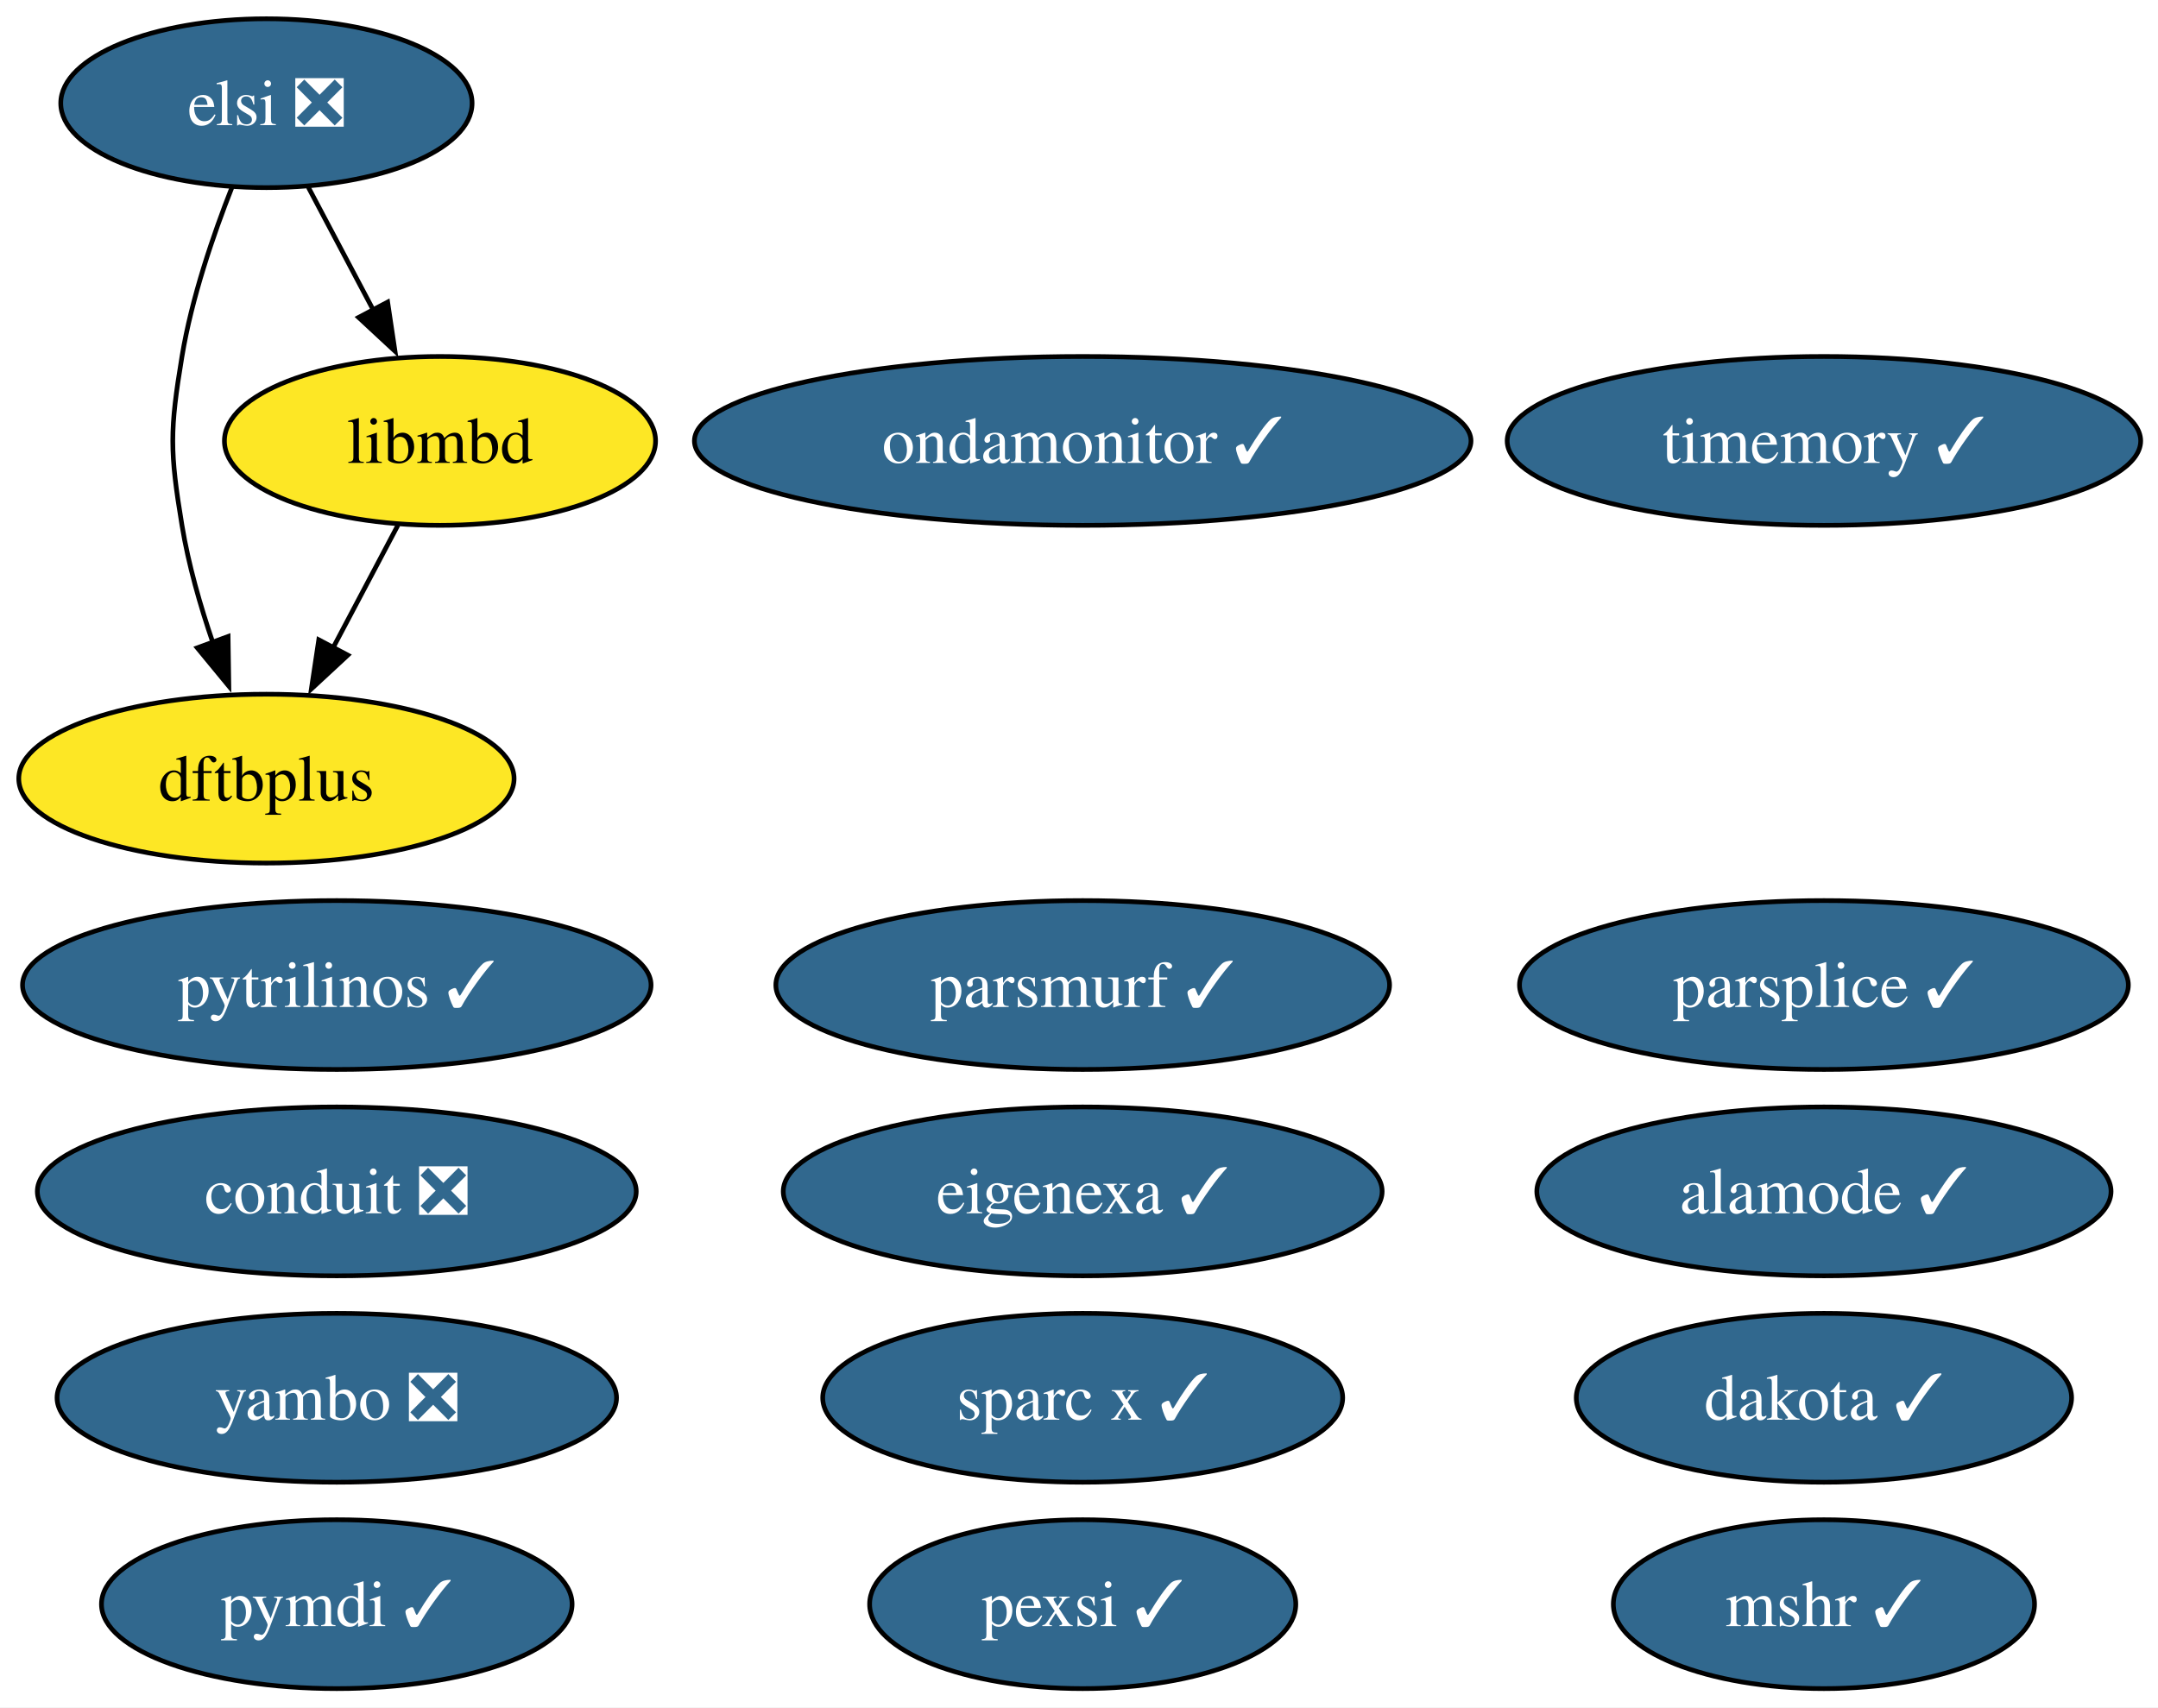
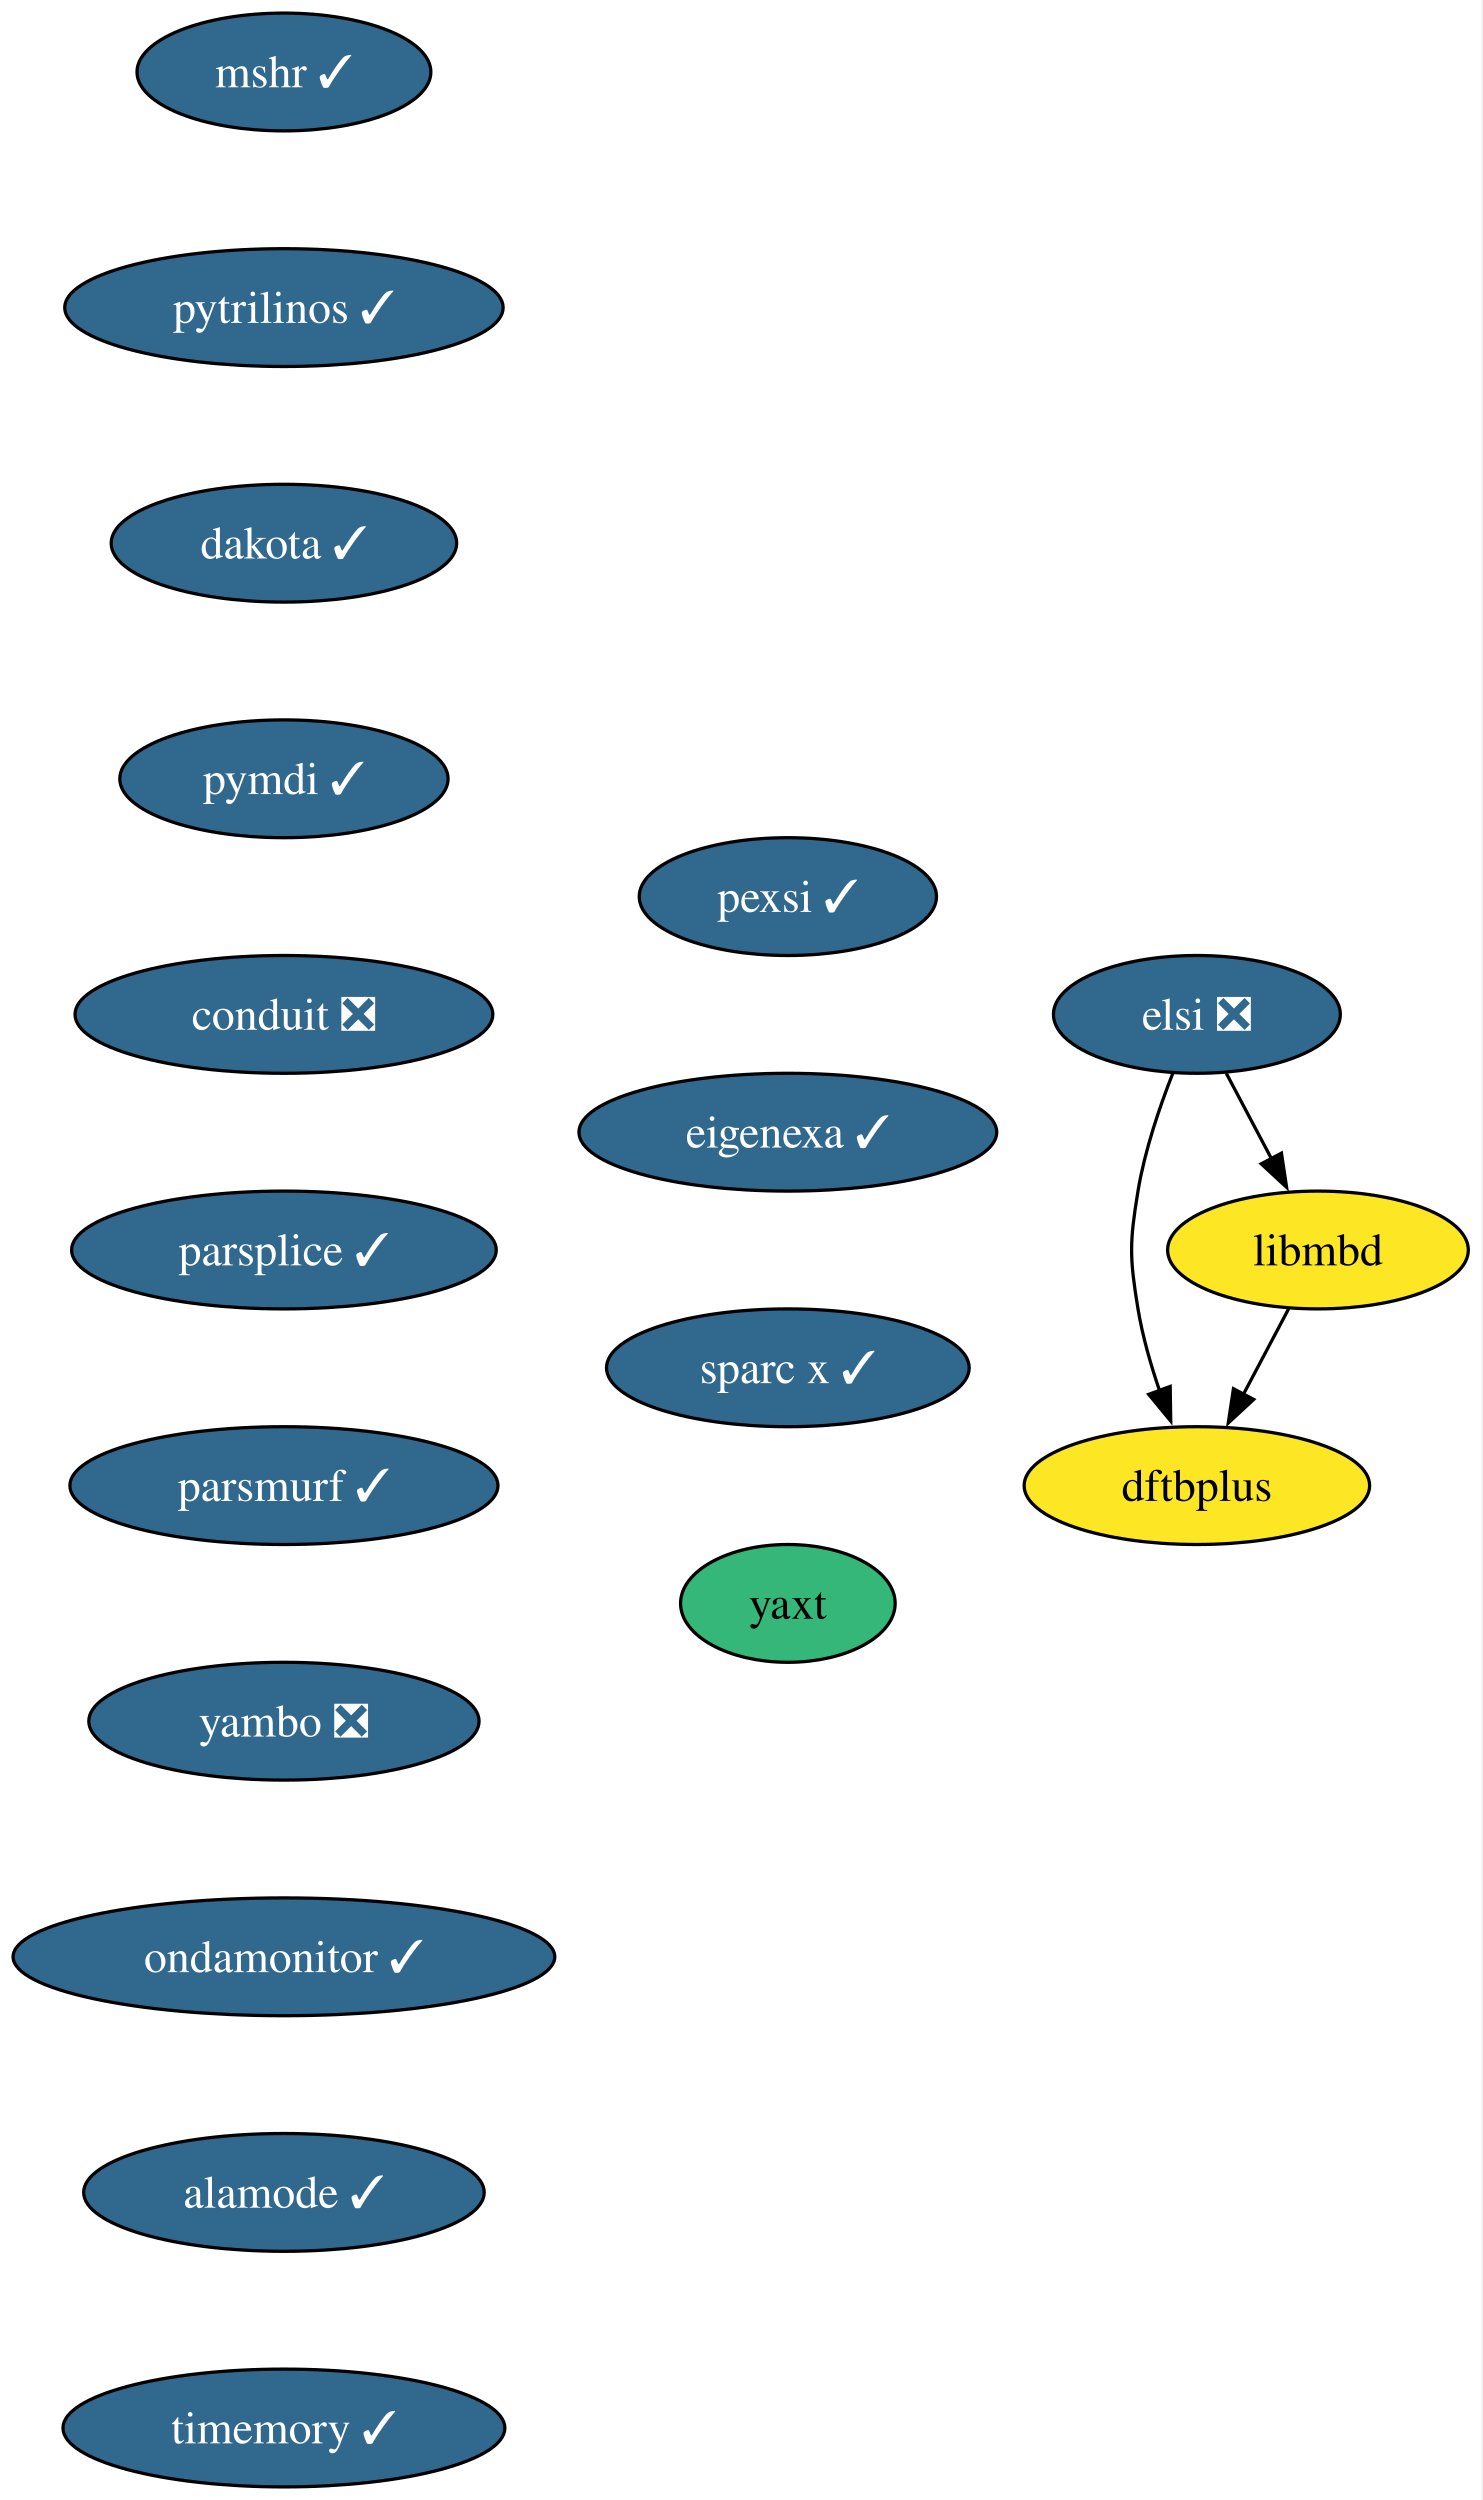
- <svg xmlns="http://www.w3.org/2000/svg" xmlns:xlink="http://www.w3.org/1999/xlink" width="460pt" height="364pt" viewBox="0.00 0.00 460.00 364.00">
-   <g id="graph0" class="graph" transform="scale(1 1) rotate(0) translate(4 360)">
-     <polygon fill="white" stroke="none" points="-4,4 -4,-360 456.3,-360 456.3,4 -4,4" />
+ <svg xmlns="http://www.w3.org/2000/svg" xmlns:xlink="http://www.w3.org/1999/xlink" width="453pt" height="764pt" viewBox="0.00 0.00 453.00 764.00">
+   <g id="graph0" class="graph" transform="scale(1 1) rotate(0) translate(4 760)">
+     <polygon fill="white" stroke="none" points="-4,4 -4,-760 448.72,-760 448.72,4 -4,4" />
    <g id="node1" class="node">
      <g id="a_node1">
        <a xlink:href="https://github.com/conda-forge/mshr-feedstock/pull/37" xlink:title="mshr ✓">
-           <ellipse fill="#31688e" stroke="black" cx="384.79" cy="-18" rx="44.89" ry="18" />
-           <text xml:space="preserve" text-anchor="middle" x="384.79" y="-13.32" font-family="Times,serif" font-size="14.00" fill="white">mshr ✓</text>
+           <ellipse fill="#31688e" stroke="black" cx="82.77" cy="-738" rx="44.9" ry="18" />
+           <text xml:space="preserve" text-anchor="middle" x="82.77" y="-733.33" font-family="Times,serif" font-size="14.00" fill="white">mshr ✓</text>
        </a>
      </g>
    </g>
    <g id="node2" class="node">
      <g id="a_node2">
        <a xlink:href="https://github.com/conda-forge/pytrilinos-feedstock/pull/56" xlink:title="pytrilinos ✓">
-           <ellipse fill="#31688e" stroke="black" cx="67.79" cy="-150" rx="66.99" ry="18" />
-           <text xml:space="preserve" text-anchor="middle" x="67.79" y="-145.32" font-family="Times,serif" font-size="14.00" fill="white">pytrilinos ✓</text>
+           <ellipse fill="#31688e" stroke="black" cx="82.77" cy="-666" rx="66.99" ry="18" />
+           <text xml:space="preserve" text-anchor="middle" x="82.77" y="-661.33" font-family="Times,serif" font-size="14.00" fill="white">pytrilinos ✓</text>
        </a>
      </g>
    </g>
    <g id="node3" class="node">
      <g id="a_node3">
        <a xlink:href="https://github.com/conda-forge/dakota-feedstock/pull/49" xlink:title="dakota ✓">
-           <ellipse fill="#31688e" stroke="black" cx="384.79" cy="-62" rx="52.79" ry="18" />
-           <text xml:space="preserve" text-anchor="middle" x="384.79" y="-57.33" font-family="Times,serif" font-size="14.00" fill="white">dakota ✓</text>
+           <ellipse fill="#31688e" stroke="black" cx="82.77" cy="-594" rx="52.79" ry="18" />
+           <text xml:space="preserve" text-anchor="middle" x="82.77" y="-589.33" font-family="Times,serif" font-size="14.00" fill="white">dakota ✓</text>
        </a>
      </g>
    </g>
    <g id="node4" class="node">
      <g id="a_node4">
        <a xlink:href="https://github.com/conda-forge/pymdi-feedstock/pull/94" xlink:title="pymdi ✓">
-           <ellipse fill="#31688e" stroke="black" cx="67.79" cy="-18" rx="50.16" ry="18" />
-           <text xml:space="preserve" text-anchor="middle" x="67.79" y="-13.32" font-family="Times,serif" font-size="14.00" fill="white">pymdi ✓</text>
+           <ellipse fill="#31688e" stroke="black" cx="82.77" cy="-522" rx="50.16" ry="18" />
+           <text xml:space="preserve" text-anchor="middle" x="82.77" y="-517.33" font-family="Times,serif" font-size="14.00" fill="white">pymdi ✓</text>
        </a>
      </g>
    </g>
    <g id="node5" class="node">
      <g id="a_node5">
        <a xlink:href="https://github.com/conda-forge/conduit-feedstock/pull/56" xlink:title="conduit ❎">
-           <ellipse fill="#31688e" stroke="black" cx="67.79" cy="-106" rx="63.83" ry="18" />
-           <text xml:space="preserve" text-anchor="middle" x="67.79" y="-101.33" font-family="Times,serif" font-size="14.00" fill="white">conduit ❎</text>
+           <ellipse fill="#31688e" stroke="black" cx="82.77" cy="-450" rx="63.84" ry="18" />
+           <text xml:space="preserve" text-anchor="middle" x="82.77" y="-445.32" font-family="Times,serif" font-size="14.00" fill="white">conduit ❎</text>
        </a>
      </g>
    </g>
    <g id="node6" class="node">
      <g id="a_node6">
        <a xlink:href="https://github.com/conda-forge/parsplice-feedstock/pull/13" xlink:title="parsplice ✓">
-           <ellipse fill="#31688e" stroke="black" cx="384.79" cy="-150" rx="64.89" ry="18" />
-           <text xml:space="preserve" text-anchor="middle" x="384.79" y="-145.32" font-family="Times,serif" font-size="14.00" fill="white">parsplice ✓</text>
+           <ellipse fill="#31688e" stroke="black" cx="82.77" cy="-378" rx="64.89" ry="18" />
+           <text xml:space="preserve" text-anchor="middle" x="82.77" y="-373.32" font-family="Times,serif" font-size="14.00" fill="white">parsplice ✓</text>
        </a>
      </g>
    </g>
    <g id="node7" class="node">
      <g id="a_node7">
-         <a xlink:href="https://github.com/conda-forge/dftbplus-feedstock" xlink:title="dftbplus">
-           <ellipse fill="#fde725" stroke="black" cx="52.79" cy="-194" rx="52.79" ry="18" />
-           <text xml:space="preserve" text-anchor="middle" x="52.79" y="-189.32" font-family="Times,serif" font-size="14.00">dftbplus</text>
-         </a>
-       </g>
-     </g>
-     <g id="node8" class="node">
-       <g id="a_node8">
-         <a xlink:href="https://github.com/conda-forge/libmbd-feedstock" xlink:title="libmbd">
-           <ellipse fill="#fde725" stroke="black" cx="89.79" cy="-266" rx="45.95" ry="18" />
-           <text xml:space="preserve" text-anchor="middle" x="89.79" y="-261.32" font-family="Times,serif" font-size="14.00">libmbd</text>
-         </a>
-       </g>
-     </g>
-     <g id="edge1" class="edge">
-       <path fill="none" stroke="black" d="M80.83,-248.05C76.65,-240.14 71.57,-230.54 66.89,-221.69" />
-       <polygon fill="black" stroke="black" points="70.14,-220.33 62.37,-213.13 63.95,-223.6 70.14,-220.33" />
-     </g>
-     <g id="node9" class="node">
-       <g id="a_node9">
        <a xlink:href="https://github.com/conda-forge/parsmurf-feedstock/pull/4" xlink:title="parsmurf ✓">
-           <ellipse fill="#31688e" stroke="black" cx="226.79" cy="-150" rx="65.41" ry="18" />
-           <text xml:space="preserve" text-anchor="middle" x="226.79" y="-145.32" font-family="Times,serif" font-size="14.00" fill="white">parsmurf ✓</text>
+           <ellipse fill="#31688e" stroke="black" cx="82.77" cy="-306" rx="65.41" ry="18" />
+           <text xml:space="preserve" text-anchor="middle" x="82.77" y="-301.32" font-family="Times,serif" font-size="14.00" fill="white">parsmurf ✓</text>
        </a>
      </g>
    </g>
    <g id="node10" class="node">
      <g id="a_node10">
        <a xlink:href="https://github.com/conda-forge/yambo-feedstock/pull/47" xlink:title="yambo ❎">
-           <ellipse fill="#31688e" stroke="black" cx="67.79" cy="-62" rx="59.63" ry="18" />
-           <text xml:space="preserve" text-anchor="middle" x="67.79" y="-57.33" font-family="Times,serif" font-size="14.00" fill="white">yambo ❎</text>
+           <ellipse fill="#31688e" stroke="black" cx="82.77" cy="-234" rx="59.63" ry="18" />
+           <text xml:space="preserve" text-anchor="middle" x="82.77" y="-229.32" font-family="Times,serif" font-size="14.00" fill="white">yambo ❎</text>
        </a>
      </g>
+     </g>
+     <g id="node8" class="node">
+       <g id="a_node8">
+         <a xlink:href="https://github.com/conda-forge/dftbplus-feedstock" xlink:title="dftbplus">
+           <ellipse fill="#fde725" stroke="black" cx="361.77" cy="-306" rx="52.79" ry="18" />
+           <text xml:space="preserve" text-anchor="middle" x="361.77" y="-301.32" font-family="Times,serif" font-size="14.00">dftbplus</text>
+         </a>
+       </g>
+     </g>
+     <g id="node9" class="node">
+       <g id="a_node9">
+         <a xlink:href="https://github.com/conda-forge/libmbd-feedstock" xlink:title="libmbd">
+           <ellipse fill="#fde725" stroke="black" cx="398.77" cy="-378" rx="45.95" ry="18" />
+           <text xml:space="preserve" text-anchor="middle" x="398.77" y="-373.32" font-family="Times,serif" font-size="14.00">libmbd</text>
+         </a>
+       </g>
+     </g>
+     <g id="edge7" class="edge">
+       <path fill="none" stroke="black" d="M389.82,-360.05C385.64,-352.14 380.56,-342.54 375.88,-333.69" />
+       <polygon fill="black" stroke="black" points="379.12,-332.33 371.36,-325.13 372.94,-335.6 379.12,-332.33" />
    </g>
    <g id="node11" class="node">
      <g id="a_node11">
        <a xlink:href="https://github.com/conda-forge/ondamonitor-feedstock/pull/12" xlink:title="ondamonitor ✓">
-           <ellipse fill="#31688e" stroke="black" cx="226.79" cy="-266" rx="82.77" ry="18" />
-           <text xml:space="preserve" text-anchor="middle" x="226.79" y="-261.32" font-family="Times,serif" font-size="14.00" fill="white">ondamonitor ✓</text>
+           <ellipse fill="#31688e" stroke="black" cx="82.77" cy="-162" rx="82.77" ry="18" />
+           <text xml:space="preserve" text-anchor="middle" x="82.77" y="-157.32" font-family="Times,serif" font-size="14.00" fill="white">ondamonitor ✓</text>
        </a>
      </g>
    </g>
    <g id="node12" class="node">
      <g id="a_node12">
        <a xlink:href="https://github.com/conda-forge/alamode-feedstock/pull/12" xlink:title="alamode ✓">
-           <ellipse fill="#31688e" stroke="black" cx="384.79" cy="-106" rx="61.2" ry="18" />
-           <text xml:space="preserve" text-anchor="middle" x="384.79" y="-101.33" font-family="Times,serif" font-size="14.00" fill="white">alamode ✓</text>
+           <ellipse fill="#31688e" stroke="black" cx="82.77" cy="-90" rx="61.2" ry="18" />
+           <text xml:space="preserve" text-anchor="middle" x="82.77" y="-85.33" font-family="Times,serif" font-size="14.00" fill="white">alamode ✓</text>
        </a>
      </g>
    </g>
    <g id="node13" class="node">
      <g id="a_node13">
        <a xlink:href="https://github.com/conda-forge/timemory-feedstock/pull/20" xlink:title="timemory ✓">
-           <ellipse fill="#31688e" stroke="black" cx="384.79" cy="-266" rx="67.52" ry="18" />
-           <text xml:space="preserve" text-anchor="middle" x="384.79" y="-261.32" font-family="Times,serif" font-size="14.00" fill="white">timemory ✓</text>
+           <ellipse fill="#31688e" stroke="black" cx="82.77" cy="-18" rx="67.52" ry="18" />
+           <text xml:space="preserve" text-anchor="middle" x="82.77" y="-13.32" font-family="Times,serif" font-size="14.00" fill="white">timemory ✓</text>
        </a>
      </g>
    </g>
    <g id="node14" class="node">
      <g id="a_node14">
        <a xlink:href="https://github.com/conda-forge/elsi-feedstock/pull/23" xlink:title="elsi ❎">
-           <ellipse fill="#31688e" stroke="black" cx="52.79" cy="-338" rx="43.84" ry="18" />
-           <text xml:space="preserve" text-anchor="middle" x="52.79" y="-333.32" font-family="Times,serif" font-size="14.00" fill="white">elsi ❎</text>
+           <ellipse fill="#31688e" stroke="black" cx="361.77" cy="-450" rx="43.84" ry="18" />
+           <text xml:space="preserve" text-anchor="middle" x="361.77" y="-445.32" font-family="Times,serif" font-size="14.00" fill="white">elsi ❎</text>
        </a>
      </g>
    </g>
-     <g id="edge2" class="edge">
-       <path fill="none" stroke="black" d="M45.49,-320.18C41.45,-309.94 36.85,-296.46 34.79,-284 32.18,-268.21 32.18,-263.79 34.79,-248 36.16,-239.66 38.68,-230.87 41.41,-222.89" />
-       <polygon fill="black" stroke="black" points="44.62,-224.31 44.78,-213.72 38.05,-221.89 44.62,-224.31" />
+     <g id="edge12" class="edge">
+       <path fill="none" stroke="black" d="M354.48,-432.18C350.44,-421.94 345.83,-408.46 343.77,-396 341.17,-380.21 341.17,-375.79 343.77,-360 345.15,-351.66 347.67,-342.87 350.4,-334.89" />
+       <polygon fill="black" stroke="black" points="353.61,-336.31 353.77,-325.72 347.04,-333.89 353.61,-336.31" />
    </g>
-     <g id="edge3" class="edge">
-       <path fill="none" stroke="black" d="M61.74,-320.05C65.92,-312.14 71,-302.54 75.68,-293.69" />
-       <polygon fill="black" stroke="black" points="78.63,-295.6 80.2,-285.13 72.44,-292.33 78.63,-295.6" />
+     <g id="edge13" class="edge">
+       <path fill="none" stroke="black" d="M370.73,-432.05C374.91,-424.14 379.99,-414.54 384.67,-405.69" />
+       <polygon fill="black" stroke="black" points="387.61,-407.6 389.19,-397.13 381.43,-404.33 387.61,-407.6" />
    </g>
    <g id="node15" class="node">
      <g id="a_node15">
        <a xlink:href="https://github.com/conda-forge/pexsi-feedstock/pull/10" xlink:title="pexsi ✓">
-           <ellipse fill="#31688e" stroke="black" cx="226.79" cy="-18" rx="45.42" ry="18" />
-           <text xml:space="preserve" text-anchor="middle" x="226.79" y="-13.32" font-family="Times,serif" font-size="14.00" fill="white">pexsi ✓</text>
+           <ellipse fill="#31688e" stroke="black" cx="236.77" cy="-486" rx="45.42" ry="18" />
+           <text xml:space="preserve" text-anchor="middle" x="236.77" y="-481.32" font-family="Times,serif" font-size="14.00" fill="white">pexsi ✓</text>
        </a>
      </g>
    </g>
    <g id="node16" class="node">
      <g id="a_node16">
        <a xlink:href="https://github.com/conda-forge/eigenexa-feedstock/pull/3" xlink:title="eigenexa ✓">
-           <ellipse fill="#31688e" stroke="black" cx="226.79" cy="-106" rx="63.83" ry="18" />
-           <text xml:space="preserve" text-anchor="middle" x="226.79" y="-101.33" font-family="Times,serif" font-size="14.00" fill="white">eigenexa ✓</text>
+           <ellipse fill="#31688e" stroke="black" cx="236.77" cy="-414" rx="63.84" ry="18" />
+           <text xml:space="preserve" text-anchor="middle" x="236.77" y="-409.32" font-family="Times,serif" font-size="14.00" fill="white">eigenexa ✓</text>
        </a>
      </g>
    </g>
    <g id="node17" class="node">
      <g id="a_node17">
        <a xlink:href="https://github.com/conda-forge/sparc-x-feedstock/pull/9" xlink:title="sparc x ✓">
-           <ellipse fill="#31688e" stroke="black" cx="226.79" cy="-62" rx="55.42" ry="18" />
-           <text xml:space="preserve" text-anchor="middle" x="226.79" y="-57.33" font-family="Times,serif" font-size="14.00" fill="white">sparc x ✓</text>
+           <ellipse fill="#31688e" stroke="black" cx="236.77" cy="-342" rx="55.42" ry="18" />
+           <text xml:space="preserve" text-anchor="middle" x="236.77" y="-337.32" font-family="Times,serif" font-size="14.00" fill="white">sparc x ✓</text>
+         </a>
+       </g>
+     </g>
+     <g id="node18" class="node">
+       <g id="a_node18">
+         <a xlink:href="https://github.com/conda-forge/yaxt-feedstock" xlink:title="yaxt">
+           <ellipse fill="#35b779" stroke="black" cx="236.77" cy="-270" rx="32.79" ry="18" />
+           <text xml:space="preserve" text-anchor="middle" x="236.77" y="-265.32" font-family="Times,serif" font-size="14.00">yaxt</text>
        </a>
      </g>
    </g>
  </g>
</svg>
